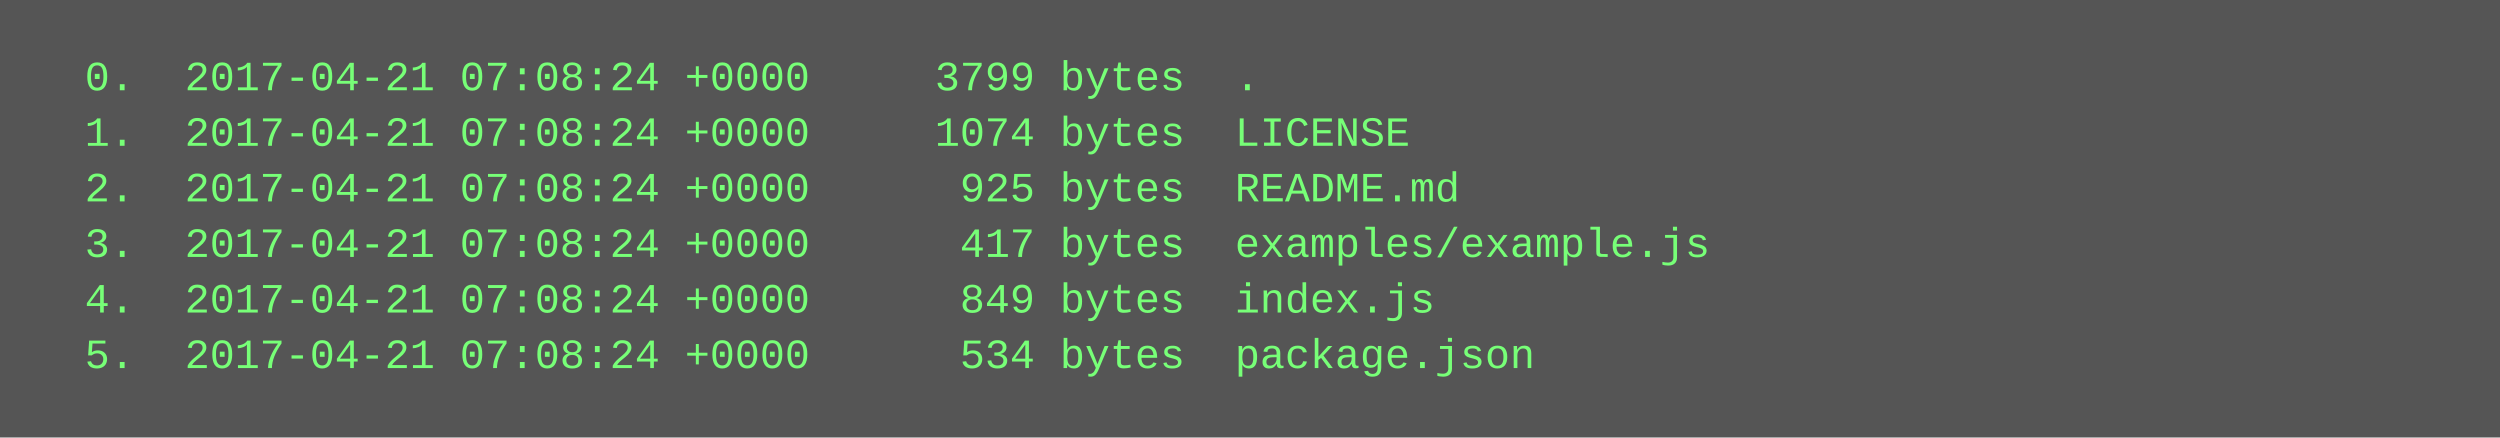
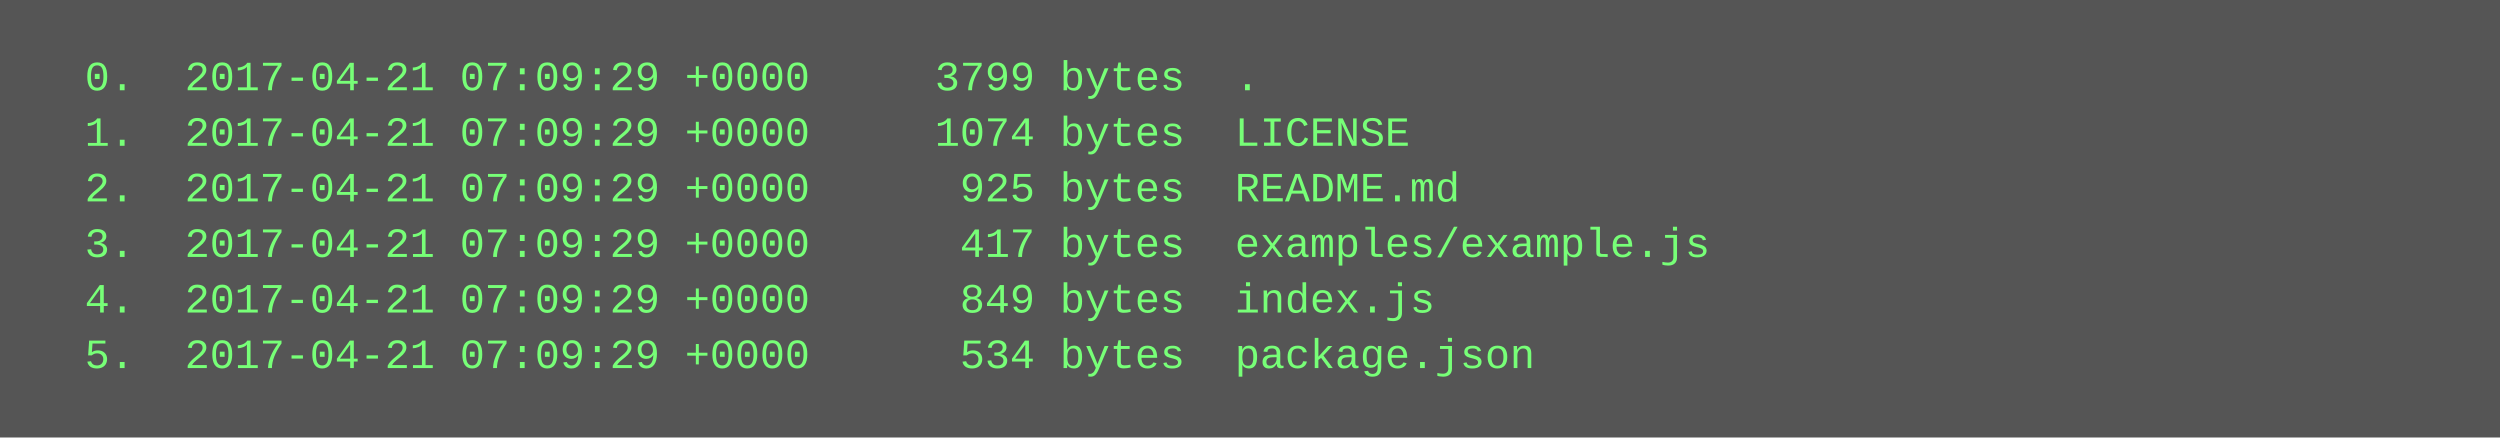
<svg xmlns="http://www.w3.org/2000/svg" height="126" width="720">
  <rect height="126" fill="#555" width="720" />
  <text fill="#7f7" font-family="Courier New" font-size="12" xml:space="preserve">
-     <tspan x="10" y="26">  0.  2017-04-21 07:08:24 +0000     3799 bytes  .</tspan>
-     <tspan x="10" y="42">  1.  2017-04-21 07:08:24 +0000     1074 bytes  LICENSE</tspan>
-     <tspan x="10" y="58">  2.  2017-04-21 07:08:24 +0000      925 bytes  README.md</tspan>
-     <tspan x="10" y="74">  3.  2017-04-21 07:08:24 +0000      417 bytes  examples/example.js</tspan>
-     <tspan x="10" y="90">  4.  2017-04-21 07:08:24 +0000      849 bytes  index.js</tspan>
-     <tspan x="10" y="106">  5.  2017-04-21 07:08:24 +0000      534 bytes  package.json</tspan>
+     <tspan x="10" y="26">  0.  2017-04-21 07:09:29 +0000     3799 bytes  .</tspan>
+     <tspan x="10" y="42">  1.  2017-04-21 07:09:29 +0000     1074 bytes  LICENSE</tspan>
+     <tspan x="10" y="58">  2.  2017-04-21 07:09:29 +0000      925 bytes  README.md</tspan>
+     <tspan x="10" y="74">  3.  2017-04-21 07:09:29 +0000      417 bytes  examples/example.js</tspan>
+     <tspan x="10" y="90">  4.  2017-04-21 07:09:29 +0000      849 bytes  index.js</tspan>
+     <tspan x="10" y="106">  5.  2017-04-21 07:09:29 +0000      534 bytes  package.json</tspan>
  </text>
</svg>
